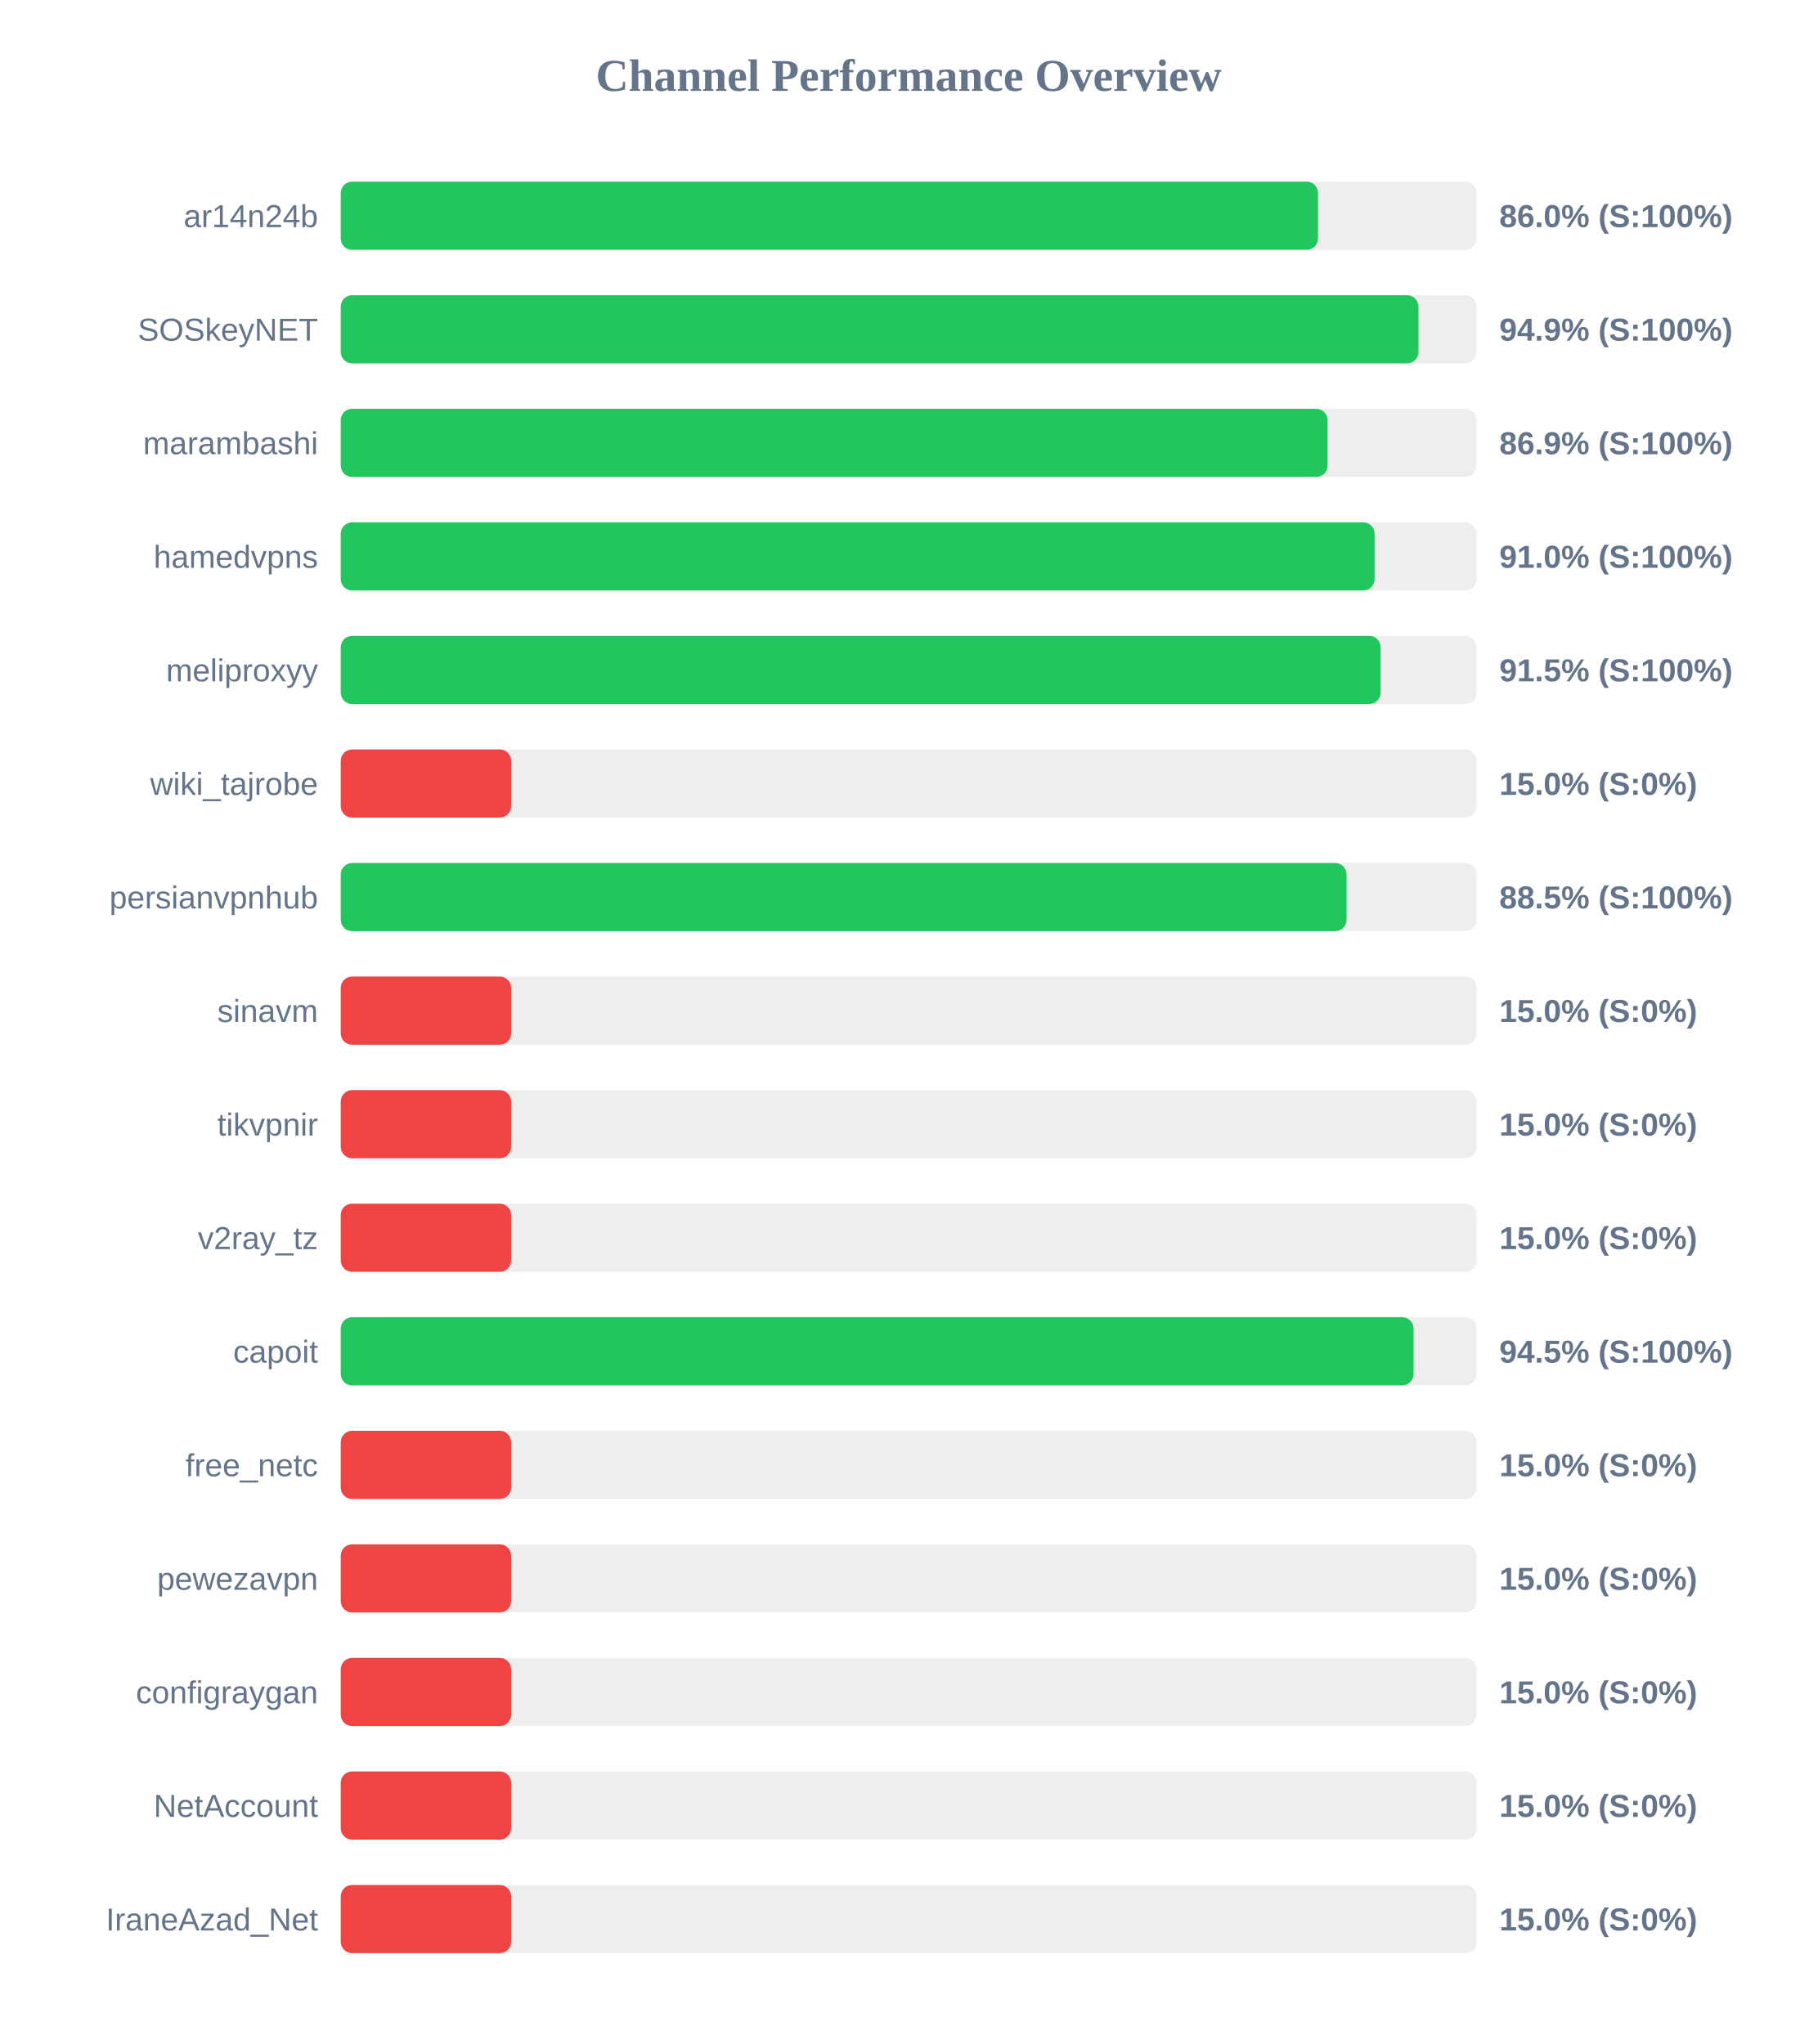
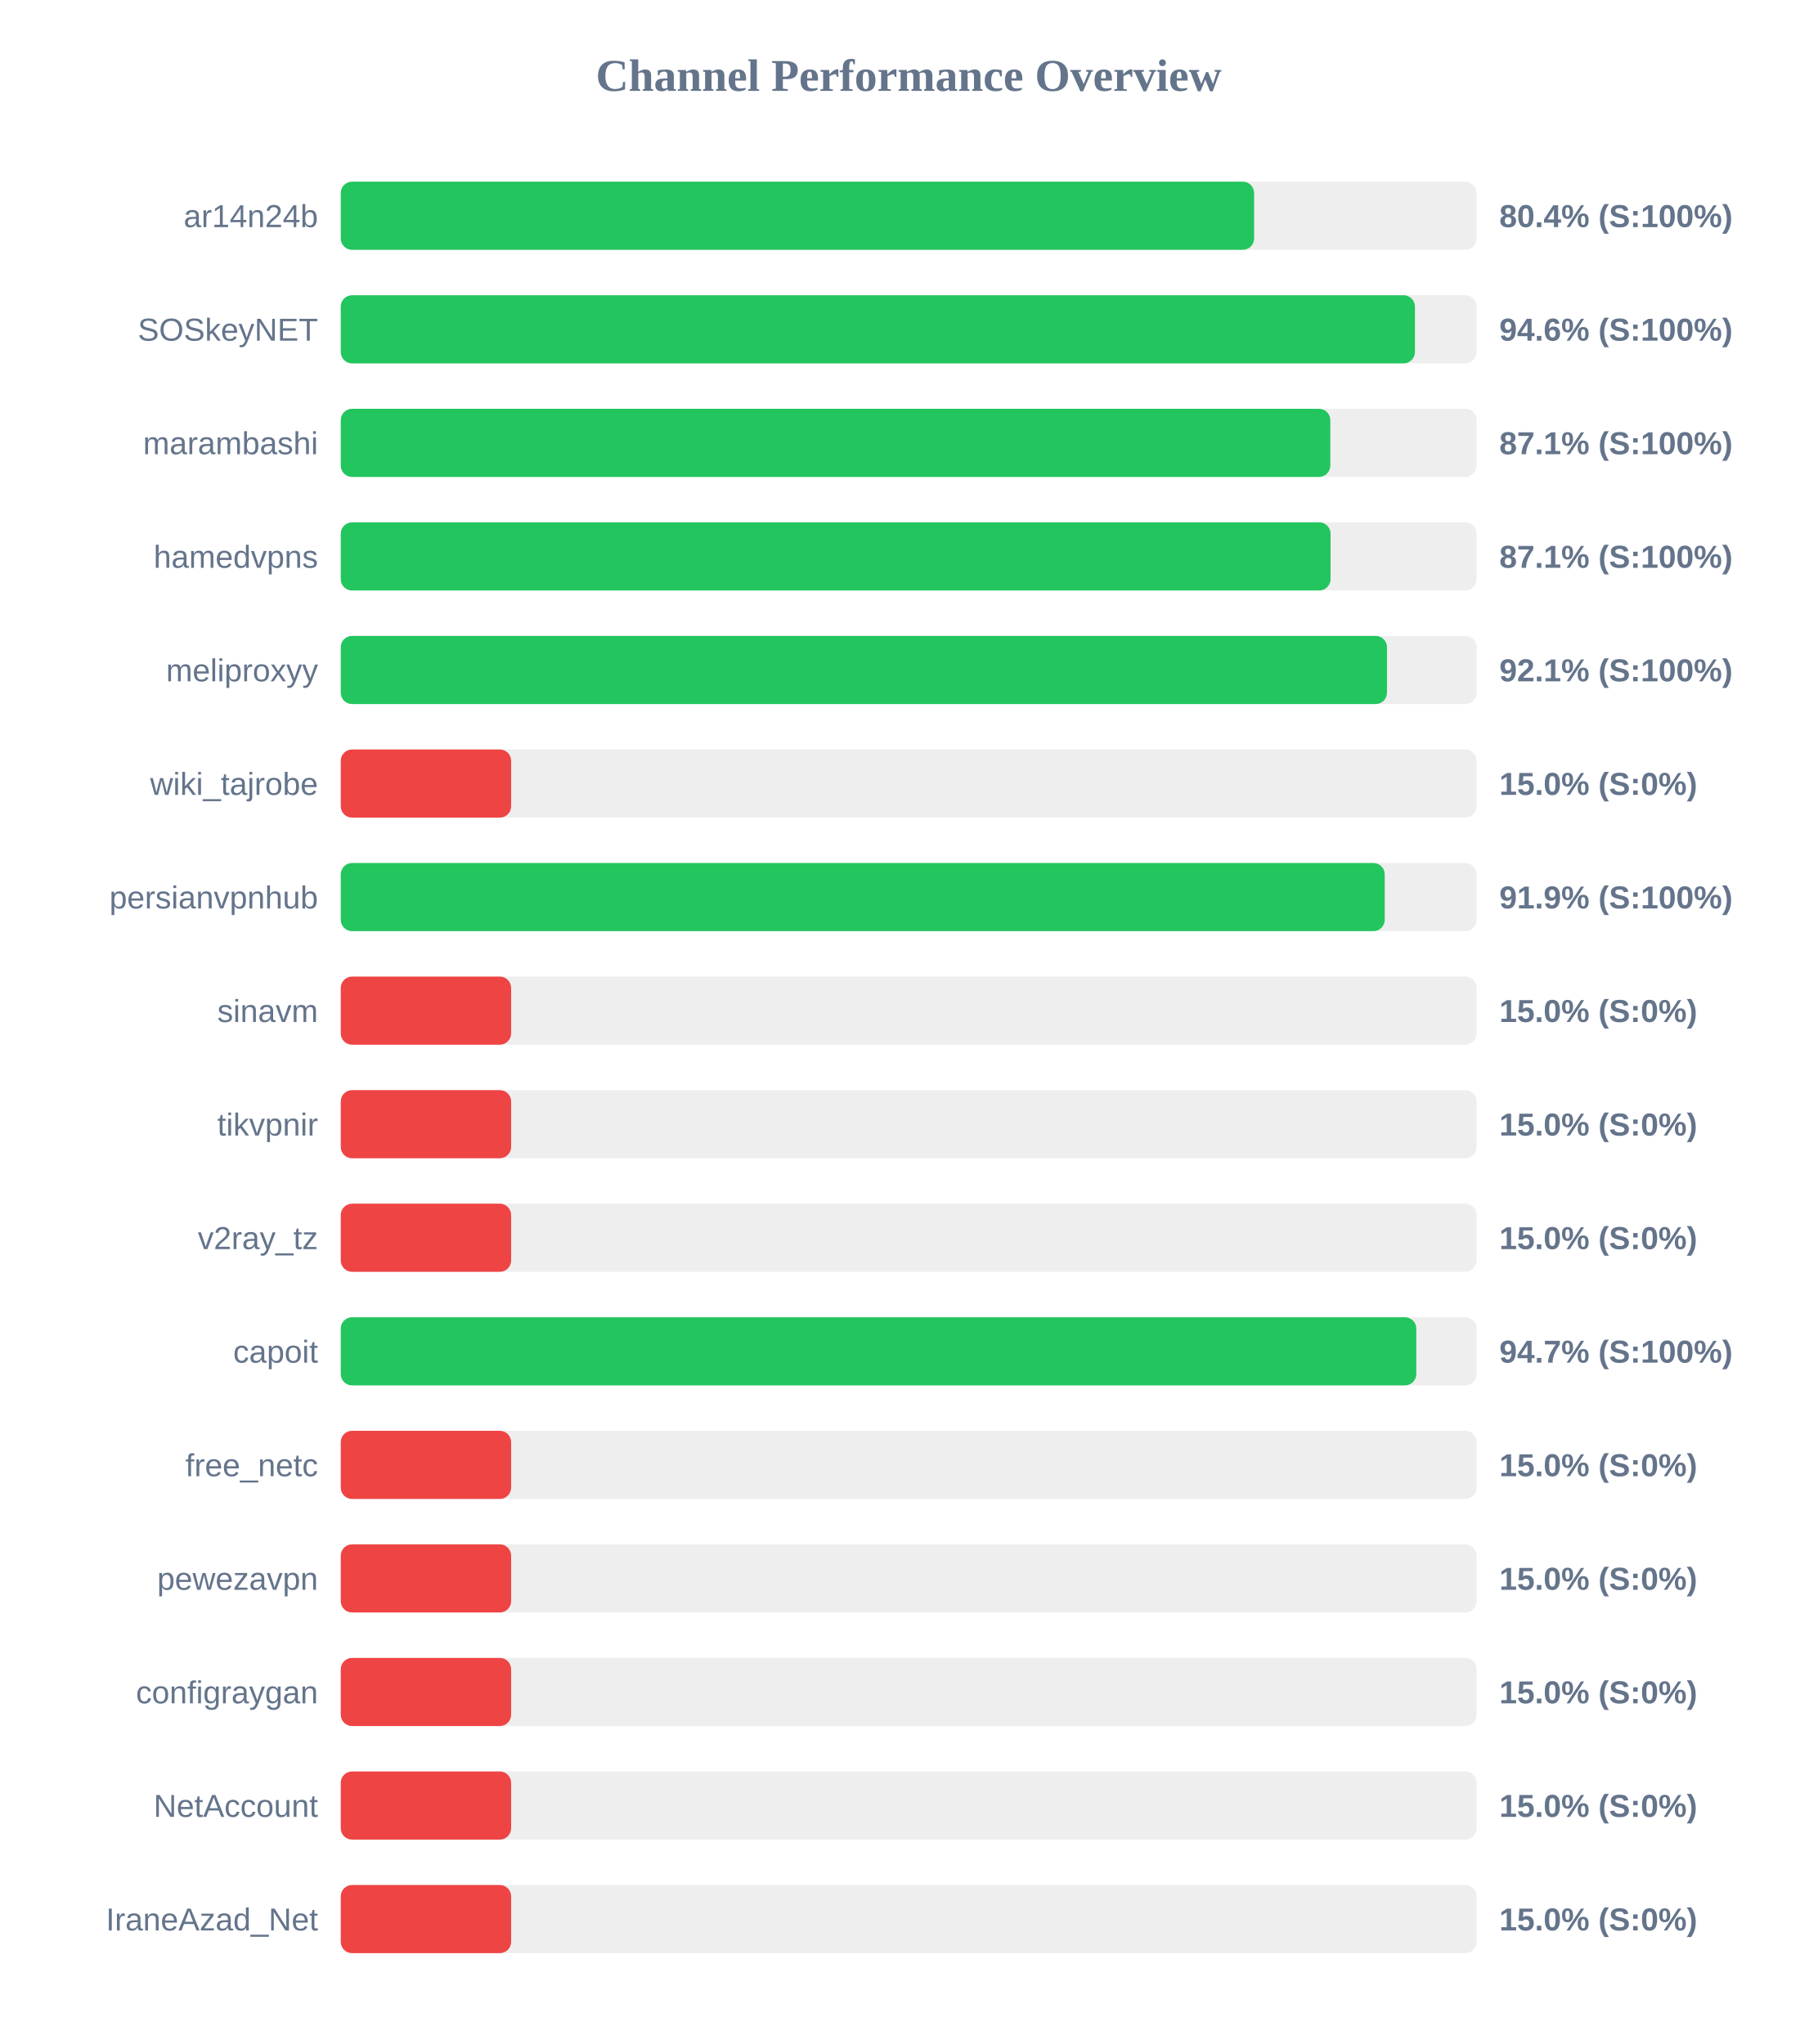
<svg xmlns="http://www.w3.org/2000/svg" width="800" height="900" version="1.1">
  <style>
        .row { font: 14px Arial; fill: #64748b; }
        .score { font: bold 14px Arial; fill: #64748b; }
    </style>
  <text x="400" y="40" text-anchor="middle" font-size="20px" font-weight="bold" fill="#64748b">Channel Performance Overview</text>
  <rect x="150" y="80" width="500" height="30" fill="#eee" rx="5" />
-   <rect x="150" y="80" width="430.2" height="30" fill="#22c55e" rx="5" />
+   <rect x="150" y="80" width="402.05" height="30" fill="#22c55e" rx="5" />
  <text x="140" y="100" text-anchor="end" class="row">ar14n24b</text>
-   <text x="660" y="100" text-anchor="start" class="score">86.0% (S:100%)</text>
+   <text x="660" y="100" text-anchor="start" class="score">80.4% (S:100%)</text>
  <rect x="150" y="130" width="500" height="30" fill="#eee" rx="5" />
-   <rect x="150" y="130" width="474.4" height="30" fill="#22c55e" rx="5" />
+   <rect x="150" y="130" width="472.85" height="30" fill="#22c55e" rx="5" />
  <text x="140" y="150" text-anchor="end" class="row">SOSkeyNET</text>
-   <text x="660" y="150" text-anchor="start" class="score">94.9% (S:100%)</text>
+   <text x="660" y="150" text-anchor="start" class="score">94.6% (S:100%)</text>
  <rect x="150" y="180" width="500" height="30" fill="#eee" rx="5" />
-   <rect x="150" y="180" width="434.4" height="30" fill="#22c55e" rx="5" />
+   <rect x="150" y="180" width="435.6" height="30" fill="#22c55e" rx="5" />
  <text x="140" y="200" text-anchor="end" class="row">marambashi</text>
-   <text x="660" y="200" text-anchor="start" class="score">86.9% (S:100%)</text>
+   <text x="660" y="200" text-anchor="start" class="score">87.1% (S:100%)</text>
  <rect x="150" y="230" width="500" height="30" fill="#eee" rx="5" />
-   <rect x="150" y="230" width="455.1" height="30" fill="#22c55e" rx="5" />
+   <rect x="150" y="230" width="435.7" height="30" fill="#22c55e" rx="5" />
  <text x="140" y="250" text-anchor="end" class="row">hamedvpns</text>
-   <text x="660" y="250" text-anchor="start" class="score">91.0% (S:100%)</text>
+   <text x="660" y="250" text-anchor="start" class="score">87.1% (S:100%)</text>
  <rect x="150" y="280" width="500" height="30" fill="#eee" rx="5" />
-   <rect x="150" y="280" width="457.75" height="30" fill="#22c55e" rx="5" />
+   <rect x="150" y="280" width="460.55" height="30" fill="#22c55e" rx="5" />
  <text x="140" y="300" text-anchor="end" class="row">meliproxyy</text>
-   <text x="660" y="300" text-anchor="start" class="score">91.5% (S:100%)</text>
+   <text x="660" y="300" text-anchor="start" class="score">92.1% (S:100%)</text>
  <rect x="150" y="330" width="500" height="30" fill="#eee" rx="5" />
  <rect x="150" y="330" width="75.0" height="30" fill="#ef4444" rx="5" />
  <text x="140" y="350" text-anchor="end" class="row">wiki_tajrobe</text>
  <text x="660" y="350" text-anchor="start" class="score">15.0% (S:0%)</text>
  <rect x="150" y="380" width="500" height="30" fill="#eee" rx="5" />
-   <rect x="150" y="380" width="442.75" height="30" fill="#22c55e" rx="5" />
+   <rect x="150" y="380" width="459.55" height="30" fill="#22c55e" rx="5" />
  <text x="140" y="400" text-anchor="end" class="row">persianvpnhub</text>
-   <text x="660" y="400" text-anchor="start" class="score">88.5% (S:100%)</text>
+   <text x="660" y="400" text-anchor="start" class="score">91.9% (S:100%)</text>
  <rect x="150" y="430" width="500" height="30" fill="#eee" rx="5" />
  <rect x="150" y="430" width="75.0" height="30" fill="#ef4444" rx="5" />
  <text x="140" y="450" text-anchor="end" class="row">sinavm</text>
  <text x="660" y="450" text-anchor="start" class="score">15.0% (S:0%)</text>
  <rect x="150" y="480" width="500" height="30" fill="#eee" rx="5" />
  <rect x="150" y="480" width="75.0" height="30" fill="#ef4444" rx="5" />
  <text x="140" y="500" text-anchor="end" class="row">tikvpnir</text>
  <text x="660" y="500" text-anchor="start" class="score">15.0% (S:0%)</text>
  <rect x="150" y="530" width="500" height="30" fill="#eee" rx="5" />
  <rect x="150" y="530" width="75.0" height="30" fill="#ef4444" rx="5" />
  <text x="140" y="550" text-anchor="end" class="row">v2ray_tz</text>
  <text x="660" y="550" text-anchor="start" class="score">15.0% (S:0%)</text>
  <rect x="150" y="580" width="500" height="30" fill="#eee" rx="5" />
-   <rect x="150" y="580" width="472.25" height="30" fill="#22c55e" rx="5" />
+   <rect x="150" y="580" width="473.45" height="30" fill="#22c55e" rx="5" />
  <text x="140" y="600" text-anchor="end" class="row">capoit</text>
-   <text x="660" y="600" text-anchor="start" class="score">94.5% (S:100%)</text>
+   <text x="660" y="600" text-anchor="start" class="score">94.7% (S:100%)</text>
  <rect x="150" y="630" width="500" height="30" fill="#eee" rx="5" />
  <rect x="150" y="630" width="75.0" height="30" fill="#ef4444" rx="5" />
  <text x="140" y="650" text-anchor="end" class="row">free_netc</text>
  <text x="660" y="650" text-anchor="start" class="score">15.0% (S:0%)</text>
  <rect x="150" y="680" width="500" height="30" fill="#eee" rx="5" />
  <rect x="150" y="680" width="75.0" height="30" fill="#ef4444" rx="5" />
  <text x="140" y="700" text-anchor="end" class="row">pewezavpn</text>
  <text x="660" y="700" text-anchor="start" class="score">15.0% (S:0%)</text>
  <rect x="150" y="730" width="500" height="30" fill="#eee" rx="5" />
  <rect x="150" y="730" width="75.0" height="30" fill="#ef4444" rx="5" />
  <text x="140" y="750" text-anchor="end" class="row">configraygan</text>
  <text x="660" y="750" text-anchor="start" class="score">15.0% (S:0%)</text>
  <rect x="150" y="780" width="500" height="30" fill="#eee" rx="5" />
  <rect x="150" y="780" width="75.0" height="30" fill="#ef4444" rx="5" />
  <text x="140" y="800" text-anchor="end" class="row">NetAccount</text>
  <text x="660" y="800" text-anchor="start" class="score">15.0% (S:0%)</text>
  <rect x="150" y="830" width="500" height="30" fill="#eee" rx="5" />
  <rect x="150" y="830" width="75.0" height="30" fill="#ef4444" rx="5" />
  <text x="140" y="850" text-anchor="end" class="row">IraneAzad_Net</text>
  <text x="660" y="850" text-anchor="start" class="score">15.0% (S:0%)</text>
</svg>
